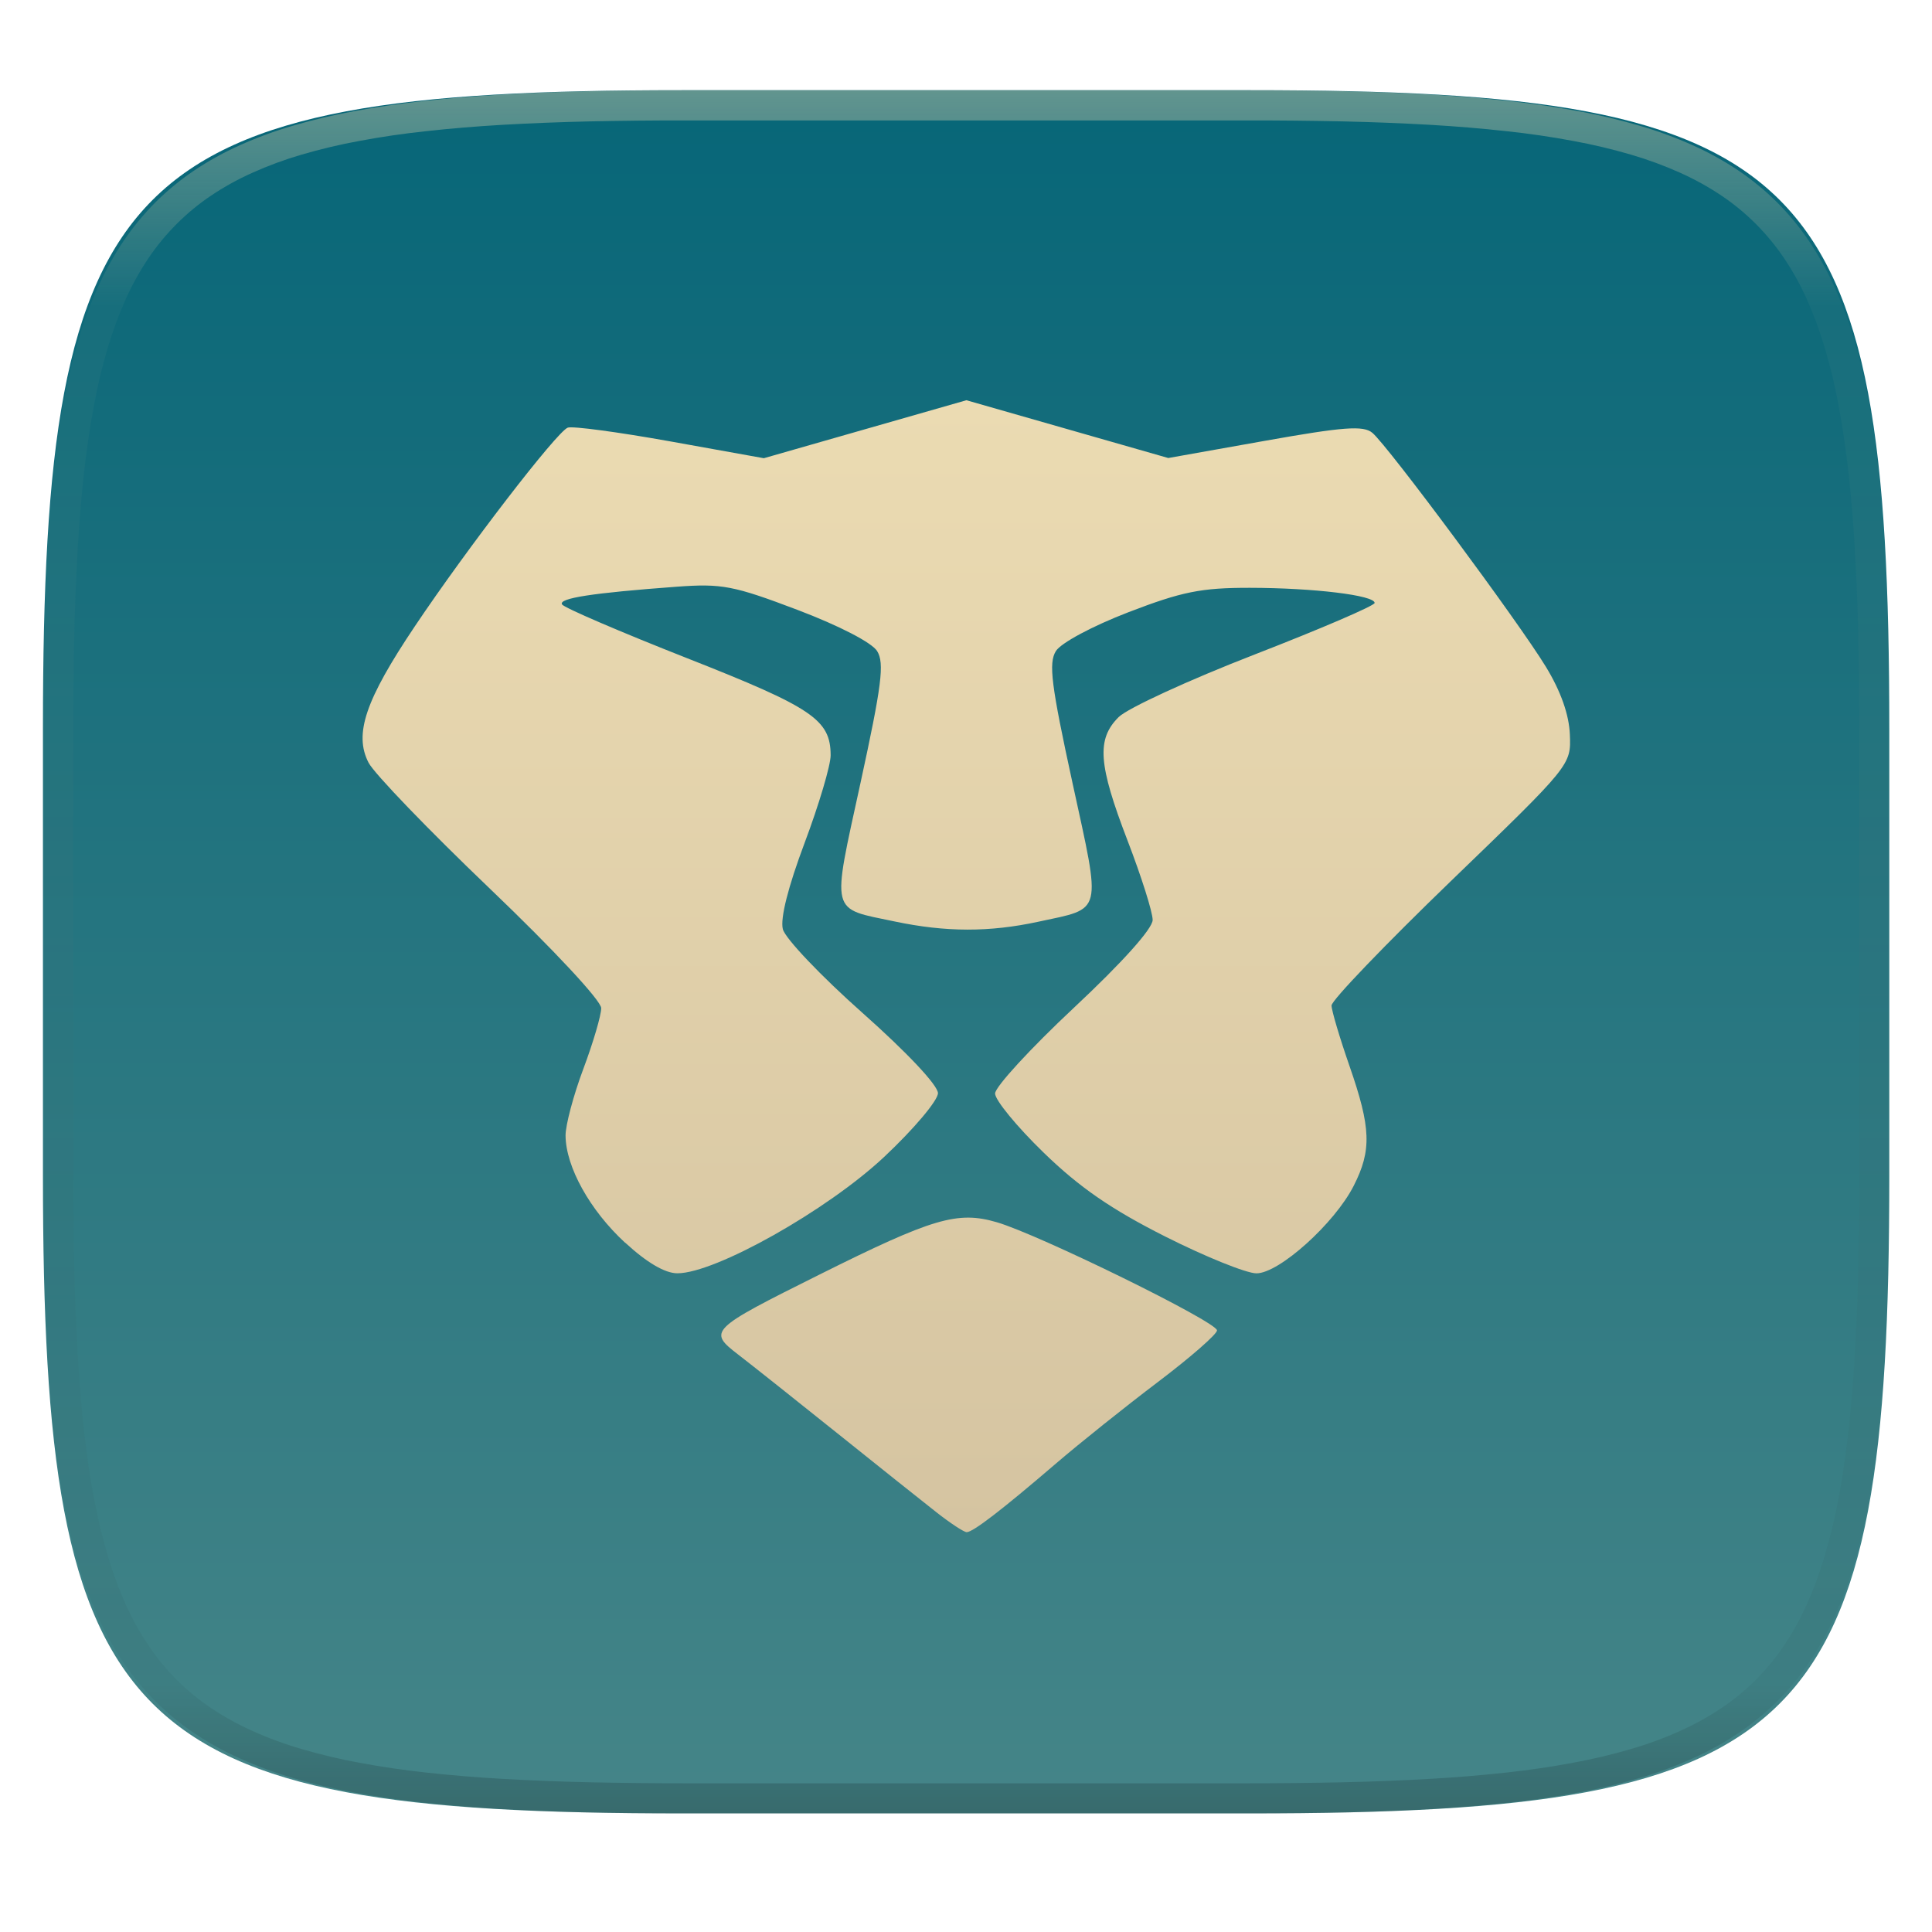
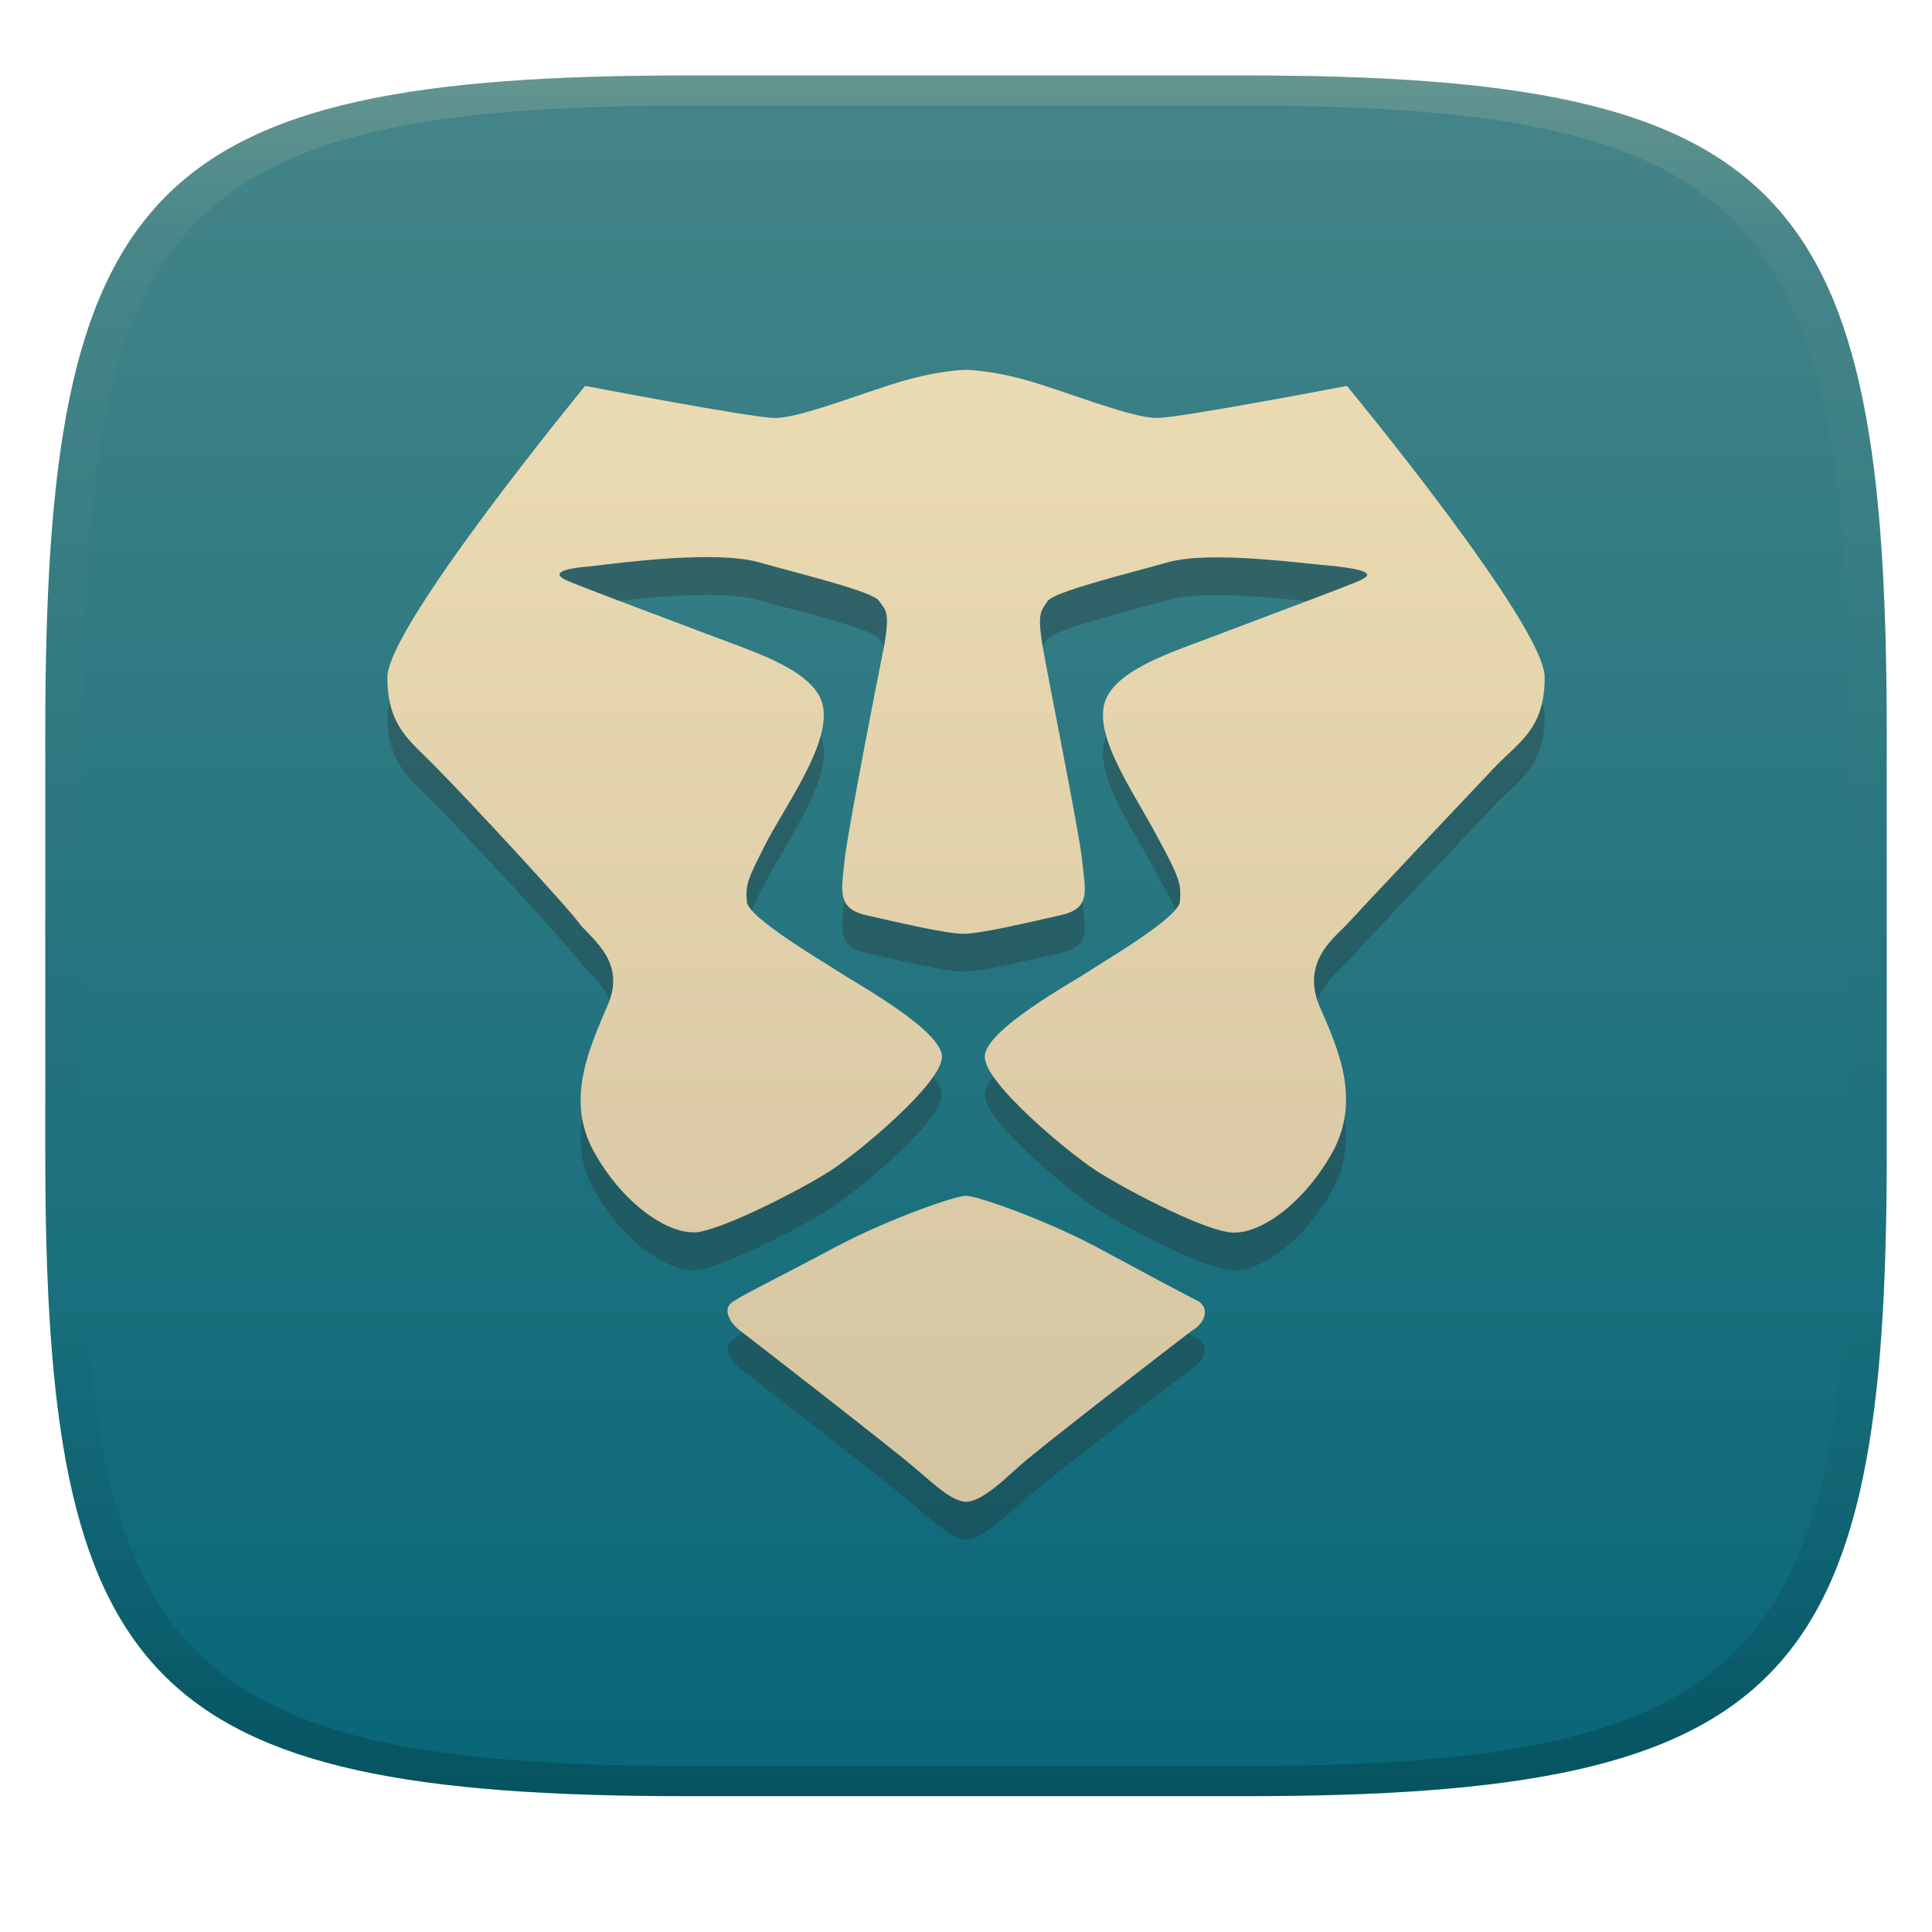
- <svg xmlns="http://www.w3.org/2000/svg" width="256" height="256" fill="none" version="1.1" viewBox="0 0 256 256">
-   <path d="m165.7 11.95c74.06 0 84.64 10.56 84.64 84.54v59.25c0 73.99-10.58 84.54-84.64 84.54h-75.37c-74.06 0-84.64-10.56-84.64-84.54v-59.25c0-73.99 10.58-84.54 84.64-84.54h75.37z" fill="url(#paint0_linear)" />
-   <path d="m165.1 11.95c4.328-0.01 8.656 0.039 12.98 0.138 3.875 0.079 7.751 0.226 11.63 0.452 3.453 0.197 6.905 0.481 10.35 0.855 3.059 0.334 6.118 0.786 9.148 1.346 2.715 0.501 5.4 1.14 8.046 1.916 2.4 0.698 4.751 1.562 7.023 2.584 2.115 0.943 4.141 2.063 6.059 3.35 1.839 1.238 3.561 2.653 5.135 4.215 1.564 1.572 2.98 3.282 4.219 5.119 1.289 1.916 2.41 3.94 3.364 6.042 1.023 2.279 1.889 4.618 2.597 7.005 0.777 2.643 1.417 5.325 1.918 8.037 0.561 3.026 1.013 6.072 1.348 9.127 0.374 3.439 0.659 6.877 0.856 10.33 0.226 3.861 0.373 7.732 0.462 11.59 0.088 4.323 0.138 8.646 0.128 12.96v58.21c0.01 4.323-0.04 8.636-0.128 12.96-0.089 3.871-0.236 7.732-0.462 11.59-0.197 3.449-0.482 6.897-0.856 10.33-0.335 3.055-0.787 6.111-1.348 9.137-0.501 2.702-1.141 5.384-1.918 8.027-0.708 2.387-1.574 4.735-2.597 7.005-0.954 2.112-2.075 4.126-3.364 6.042-1.239 1.837-2.655 3.557-4.219 5.119-1.574 1.562-3.296 2.977-5.135 4.215-1.918 1.287-3.944 2.407-6.059 3.35-2.272 1.022-4.623 1.886-7.023 2.594-2.646 0.776-5.331 1.414-8.046 1.906-3.03 0.569-6.089 1.011-9.148 1.346-3.443 0.373-6.895 0.658-10.35 0.854-3.875 0.226-7.751 0.374-11.63 0.462-4.328 0.088-8.656 0.138-12.98 0.128h-74.13c-4.328 0.01-8.656-0.04-12.98-0.128-3.876-0.088-7.751-0.236-11.63-0.462-3.452-0.196-6.905-0.481-10.35-0.854-3.059-0.335-6.118-0.777-9.148-1.346-2.715-0.492-5.4-1.13-8.046-1.906-2.4-0.708-4.751-1.572-7.023-2.594-2.115-0.943-4.141-2.063-6.059-3.35-1.839-1.238-3.561-2.653-5.135-4.215-1.564-1.562-2.98-3.282-4.22-5.119-1.289-1.916-2.41-3.93-3.364-6.042-1.023-2.27-1.889-4.618-2.597-7.005-0.777-2.643-1.416-5.325-1.918-8.027-0.561-3.026-1.013-6.082-1.348-9.137-0.374-3.429-0.659-6.877-0.856-10.33-0.226-3.861-0.374-7.722-0.462-11.59-0.089-4.323-0.138-8.636-0.128-12.96v-58.21c-0.01-4.313 0.039-8.636 0.128-12.96 0.089-3.861 0.236-7.732 0.462-11.59 0.197-3.448 0.482-6.887 0.856-10.33 0.334-3.056 0.787-6.101 1.348-9.127 0.502-2.712 1.141-5.394 1.918-8.037 0.708-2.387 1.574-4.726 2.597-7.005 0.954-2.102 2.075-4.126 3.364-6.042 1.239-1.837 2.656-3.547 4.22-5.119 1.574-1.562 3.295-2.977 5.135-4.215 1.918-1.287 3.944-2.407 6.059-3.35 2.272-1.022 4.623-1.886 7.023-2.584 2.646-0.776 5.331-1.415 8.046-1.916 3.03-0.56 6.089-1.012 9.148-1.346 3.443-0.373 6.895-0.658 10.35-0.855 3.876-0.226 7.751-0.373 11.63-0.452 4.328-0.098 8.656-0.147 12.98-0.138h74.13zm0.01 4.009c4.298-0.01 8.597 0.039 12.9 0.128 3.827 0.088 7.653 0.236 11.48 0.452 3.384 0.197 6.767 0.472 10.13 0.845 2.971 0.314 5.932 0.747 8.863 1.297 2.577 0.472 5.134 1.081 7.653 1.818 2.223 0.648 4.396 1.454 6.501 2.397 1.909 0.855 3.738 1.867 5.469 3.026 1.623 1.09 3.138 2.338 4.525 3.724s2.636 2.898 3.738 4.519c1.16 1.729 2.174 3.547 3.029 5.443 0.945 2.112 1.751 4.284 2.4 6.494 0.748 2.515 1.348 5.06 1.83 7.634 0.541 2.928 0.974 5.875 1.298 8.842 0.374 3.36 0.65 6.73 0.846 10.11 0.217 3.822 0.374 7.634 0.453 11.46 0.088 4.293 0.137 8.577 0.137 12.87v58.21c0 4.293-0.049 8.577-0.137 12.87-0.079 3.822-0.236 7.644-0.453 11.46-0.196 3.38-0.472 6.75-0.846 10.12-0.324 2.957-0.757 5.904-1.298 8.832-0.482 2.574-1.082 5.119-1.83 7.634-0.649 2.22-1.455 4.382-2.4 6.494-0.855 1.896-1.869 3.724-3.029 5.443-1.102 1.631-2.351 3.144-3.738 4.529-1.387 1.376-2.902 2.623-4.525 3.714-1.731 1.159-3.56 2.171-5.469 3.026-2.105 0.953-4.278 1.749-6.501 2.397-2.519 0.737-5.076 1.346-7.653 1.818-2.931 0.55-5.892 0.982-8.863 1.306-3.364 0.364-6.747 0.649-10.13 0.836-3.826 0.216-7.652 0.373-11.48 0.452-4.298 0.098-8.597 0.137-12.9 0.137h-0.01-74.13-0.01c-4.298 0-8.597-0.039-12.9-0.137-3.826-0.079-7.653-0.236-11.48-0.452-3.384-0.187-6.767-0.472-10.13-0.836-2.97-0.324-5.931-0.756-8.862-1.306-2.577-0.472-5.134-1.081-7.653-1.818-2.223-0.648-4.397-1.444-6.502-2.397-1.908-0.855-3.738-1.867-5.469-3.026-1.623-1.091-3.138-2.338-4.525-3.714-1.387-1.385-2.636-2.898-3.738-4.529-1.161-1.719-2.174-3.547-3.03-5.443-0.944-2.112-1.751-4.274-2.4-6.494-0.748-2.515-1.348-5.06-1.83-7.634-0.541-2.928-0.974-5.875-1.298-8.832-0.374-3.37-0.649-6.74-0.846-10.12-0.216-3.812-0.374-7.634-0.453-11.46-0.089-4.293-0.138-8.577-0.138-12.87v-58.21c0-4.293 0.049-8.577 0.138-12.87 0.079-3.822 0.236-7.634 0.453-11.46 0.197-3.38 0.472-6.75 0.846-10.11 0.325-2.967 0.757-5.914 1.298-8.842 0.482-2.574 1.082-5.119 1.83-7.634 0.649-2.21 1.456-4.382 2.4-6.494 0.856-1.896 1.869-3.714 3.03-5.443 1.102-1.621 2.351-3.134 3.738-4.519s2.902-2.633 4.525-3.724c1.731-1.159 3.561-2.171 5.469-3.026 2.105-0.943 4.279-1.749 6.502-2.397 2.518-0.737 5.076-1.346 7.653-1.818 2.931-0.55 5.892-0.983 8.862-1.297 3.364-0.373 6.748-0.648 10.13-0.845 3.826-0.216 7.653-0.363 11.48-0.452 4.298-0.088 8.597-0.138 12.9-0.128h0.01 74.13 0.01z" clip-rule="evenodd" fill="url(#paint1_linear)" fill-rule="evenodd" opacity=".4" />
-   <g filter="url(#filter1_f)" opacity=".2">
-     <path d="m124.1 200.4c-1.84-1.442-7.787-6.183-13.22-10.54-5.43-4.354-11.3-9.015-13.05-10.36-4.055-3.123-3.841-3.334 10.77-10.62 15-7.482 18.28-8.448 23.48-6.927 5.607 1.637 29.18 13.21 29.18 14.33 0 0.503-3.523 3.58-7.828 6.838-4.306 3.258-10.39 8.122-13.52 10.81-7.185 6.165-10.99 9.088-11.82 9.088-0.359 0-2.157-1.18-3.996-2.621zm-41.28-35.74c-4.655-4.293-7.846-10.04-7.88-14.18-0.013-1.379 1.046-5.356 2.351-8.838 1.305-3.482 2.372-7.108 2.372-8.058 0-0.989-6.304-7.754-14.74-15.82-8.108-7.751-15.35-15.27-16.09-16.71-1.95-3.788-0.421-8.294 6.13-18.06 6.977-10.4 18.82-25.79 20.27-26.33 0.611-0.23 6.706 0.589 13.55 1.817l12.43 2.235 26.84-7.683 26.75 7.657 12.79-2.277c10.45-1.861 13.06-2.055 14.25-1.063 2.064 1.72 19.39 25.08 23 31.01 1.976 3.246 3.068 6.339 3.173 8.985 0.16 4.031 0.146 4.048-15.72 19.36-8.732 8.426-15.87 15.86-15.86 16.53 5e-3 0.665 1.079 4.278 2.384 8.029 2.848 8.19 2.951 11.14 0.554 15.86-2.528 4.977-9.882 11.6-12.89 11.6-1.325 0-6.767-2.196-12.09-4.881-7.143-3.6-11.37-6.516-16.11-11.12-3.537-3.431-6.431-6.952-6.431-7.826 0-0.875 4.697-5.985 10.44-11.36 6.423-6.01 10.44-10.49 10.44-11.64 0-1.027-1.494-5.754-3.321-10.5-3.893-10.13-4.133-13.44-1.186-16.38 1.174-1.17 9.286-4.904 18.03-8.297s15.89-6.465 15.89-6.826c2e-3 -1.015-8.079-1.995-16.54-2.006-6.433-0.008-8.993 0.506-16.08 3.233-4.774 1.837-8.942 4.069-9.615 5.149-0.99 1.59-0.625 4.488 2.2 17.47 3.834 17.62 4.103 16.53-4.559 18.4-6.461 1.395-12.23 1.385-18.99-0.038-8.639-1.813-8.376-0.747-4.541-18.36 2.819-12.96 3.188-15.88 2.204-17.47-0.698-1.125-5.029-3.364-10.56-5.462-8.476-3.213-10.02-3.508-16.02-3.065-11.17 0.824-15.68 1.521-15.17 2.347 0.268 0.435 7.74 3.646 16.61 7.138 16.59 6.533 18.96 8.133 18.98 12.84 5e-3 1.325-1.545 6.551-3.447 11.61-2.192 5.836-3.248 10.02-2.887 11.44 0.313 1.23 5.067 6.227 10.56 11.1 5.89 5.229 9.993 9.593 9.993 10.63 0 0.968-3.208 4.769-7.128 8.447-7.547 7.079-22.37 15.42-27.4 15.42-1.638 0-4.048-1.413-6.908-4.051v3e-3z" />
-   </g>
-   <path d="m124.1 200.4c-1.84-1.442-7.787-6.183-13.22-10.54-5.43-4.354-11.3-9.015-13.05-10.36-4.055-3.123-3.841-3.334 10.77-10.62 15-7.482 18.28-8.448 23.48-6.927 5.607 1.637 29.18 13.21 29.18 14.33 0 0.503-3.523 3.58-7.828 6.838-4.306 3.258-10.39 8.122-13.52 10.81-7.185 6.165-10.99 9.088-11.82 9.088-0.359 0-2.157-1.18-3.996-2.621zm-41.28-35.74c-4.655-4.293-7.846-10.04-7.88-14.18-0.013-1.379 1.046-5.356 2.351-8.838 1.305-3.482 2.372-7.108 2.372-8.058 0-0.989-6.304-7.754-14.74-15.82-8.108-7.751-15.35-15.27-16.09-16.71-1.95-3.788-0.421-8.294 6.13-18.06 6.977-10.4 18.82-25.79 20.27-26.33 0.611-0.23 6.706 0.589 13.55 1.817l12.43 2.235 26.84-7.683 26.75 7.657 12.79-2.277c10.45-1.861 13.06-2.055 14.25-1.063 2.064 1.72 19.39 25.08 23 31.01 1.976 3.246 3.068 6.339 3.173 8.985 0.16 4.031 0.146 4.048-15.72 19.36-8.732 8.426-15.87 15.86-15.86 16.53 5e-3 0.665 1.079 4.278 2.384 8.029 2.848 8.19 2.951 11.14 0.554 15.86-2.528 4.977-9.882 11.6-12.89 11.6-1.325 0-6.767-2.196-12.09-4.881-7.143-3.6-11.37-6.516-16.11-11.12-3.537-3.431-6.431-6.952-6.431-7.826 0-0.875 4.697-5.985 10.44-11.36 6.423-6.01 10.44-10.49 10.44-11.64 0-1.027-1.494-5.754-3.321-10.5-3.893-10.13-4.133-13.44-1.186-16.38 1.174-1.17 9.286-4.904 18.03-8.297s15.89-6.465 15.89-6.826c2e-3 -1.015-8.079-1.995-16.54-2.006-6.433-0.008-8.993 0.506-16.08 3.233-4.774 1.837-8.942 4.069-9.615 5.149-0.99 1.59-0.625 4.488 2.2 17.47 3.834 17.62 4.103 16.53-4.559 18.4-6.461 1.395-12.23 1.385-18.99-0.038-8.639-1.813-8.376-0.747-4.541-18.36 2.819-12.96 3.188-15.88 2.204-17.47-0.698-1.125-5.029-3.364-10.56-5.462-8.476-3.213-10.02-3.508-16.02-3.065-11.17 0.824-15.68 1.521-15.17 2.347 0.268 0.435 7.74 3.646 16.61 7.138 16.59 6.533 18.96 8.133 18.98 12.84 5e-3 1.325-1.545 6.551-3.447 11.61-2.192 5.836-3.248 10.02-2.887 11.44 0.313 1.23 5.067 6.227 10.56 11.1 5.89 5.229 9.993 9.593 9.993 10.63 0 0.968-3.208 4.769-7.128 8.447-7.547 7.079-22.37 15.42-27.4 15.42-1.638 0-4.048-1.413-6.908-4.051v3e-3z" fill="url(#paint2_linear)" />
+ <svg xmlns="http://www.w3.org/2000/svg" width="256" height="256" version="1.1">
  <defs>
-     <linearGradient id="paint0_linear" x1="5.676" x2="5.676" y1="11.95" y2="240.3" gradientUnits="userSpaceOnUse">
-       <stop stop-color="#076678" offset="0" />
-       <stop stop-color="#458588" offset="1" />
+     <linearGradient id="linearGradient31" x1=".5" x2=".5" y2="1" gradientTransform="matrix(244,0,0,228,5.986,10)" gradientUnits="userSpaceOnUse">
+       <stop stop-color="#ebdbb2" stop-opacity=".2" offset="0" />
+       <stop stop-color="#ebdbb2" stop-opacity=".05" offset=".1" />
+       <stop stop-opacity="0" offset=".704" />
+       <stop stop-opacity=".1" offset=".897" />
+       <stop stop-opacity=".2" offset="1" />
    </linearGradient>
-     <linearGradient id="paint1_linear" x1="132.1" x2="132.1" y1="11.95" y2="240.3" gradientUnits="userSpaceOnUse">
-       <stop stop-color="#ebdbb2" offset="0" />
-       <stop stop-color="#ebdbb2" stop-opacity=".098" offset=".125" />
-       <stop stop-opacity=".098" offset=".925" />
-       <stop stop-opacity=".498" offset="1" />
+     <linearGradient id="linearGradient6" x1="140" x2="140" y1="12" y2="240" gradientTransform="translate(0,-2)" gradientUnits="userSpaceOnUse">
+       <stop stop-color="#458588" offset="0" />
+       <stop stop-color="#076678" offset="1" />
    </linearGradient>
-     <linearGradient id="paint2_linear" x1="48" x2="48" y1="53" y2="203" gradientUnits="userSpaceOnUse">
+     <linearGradient id="linearGradient13" x1="125" x2="125" y1="50" y2="200" gradientUnits="userSpaceOnUse">
      <stop stop-color="#ebdbb2" offset="0" />
      <stop stop-color="#d5c4a1" offset="1" />
    </linearGradient>
  </defs>
+   <path d="m165 10c72 0 85 15 85 87v56c0 70-13 85-85 85h-74c-72 0-85-15-85-85v-56c0-72 13-87 85-87z" fill="url(#linearGradient6)" style="isolation:isolate" />
+   <path class="ColorScheme-Text" d="m178.47 56.142s26.207 31.697 26.207 38.603c0 6.906-3.364 8.5-6.729 12.041-3.364 3.542-17.885 18.947-19.655 20.895-1.948 1.948-5.667 4.958-3.542 10.448 2.302 5.312 5.667 12.218 1.948 19.301-3.719 6.906-10.093 11.687-14.166 10.802-4.073-0.708-13.812-5.844-17.353-8.146-3.542-2.302-14.697-11.51-14.697-15.051 0-3.542 11.687-9.916 13.812-11.333 2.125-1.417 11.864-7.083 12.041-9.208 0.177-2.125 0.177-2.833-2.833-8.323-2.833-5.489-8.146-12.749-7.26-17.53 0.886-4.781 9.208-7.26 15.229-9.562 6.021-2.302 17.53-6.552 18.947-7.26 1.417-0.708 1.063-1.24-3.364-1.771-4.427-0.355-16.645-2.125-22.312-0.531-5.667 1.594-15.051 3.896-15.937 5.135-0.708 1.24-1.417 1.24-0.708 5.667 0.708 4.25 4.958 25.145 5.312 28.863 0.355 3.719 1.24 6.198-2.833 7.083-3.896 0.886-10.624 2.479-12.927 2.479s-9.031-1.594-12.927-2.479c-3.896-0.886-3.187-3.364-2.833-7.083 0.355-3.719 4.427-24.436 5.312-28.863 0.708-4.25 0.176-4.427-0.708-5.667-0.708-1.24-10.27-3.541-15.937-5.135-5.666-1.594-17.885 0-22.312 0.531-4.427 0.355-4.781 1.063-3.364 1.771 1.417 0.708 12.927 4.958 18.947 7.26 6.021 2.302 14.343 4.781 15.228 9.562 0.886 4.781-4.25 12.041-7.26 17.53-2.833 5.489-3.01 6.021-2.833 8.323 0.177 2.125 9.916 7.791 12.041 9.208 2.125 1.417 13.812 7.791 13.812 11.333 0 3.542-11.156 12.749-14.697 15.051-3.542 2.302-13.104 7.26-17.354 8.146-4.073 0.708-10.448-3.896-14.166-10.802-3.719-6.906-0.355-13.812 1.948-19.301 2.302-5.312-1.594-8.323-3.541-10.448-1.417-2.125-15.76-17.53-19.124-20.895-3.365-3.542-6.552-5.312-6.552-12.041 0-6.729 26.207-38.603 26.207-38.603s22.135 4.25 25.145 4.25c3.01 0 9.385-2.479 15.406-4.427 6.02-1.948 9.916-1.948 9.916-1.948s3.896 0 9.916 1.948c6.021 1.948 12.395 4.427 15.406 4.427s25.145-4.25 25.145-4.25zm-19.655 121.3c1.594 1.063 0.708 3.01-0.886 3.896-1.417 1.063-21.426 16.468-23.197 18.239-1.948 1.771-4.781 4.427-6.729 4.427-1.948 0-4.781-2.833-6.729-4.427-1.948-1.771-21.78-17.176-23.197-18.239-1.417-1.063-2.479-3.01-0.886-3.896 1.594-1.063 6.729-3.542 13.635-7.26 7.083-3.719 15.76-6.729 17.176-6.729 1.417 0 10.093 3.01 17.176 6.729 6.906 3.719 11.864 6.375 13.635 7.26z" color="#ebdbb2" fill="#282828" opacity=".3" stroke-width="10.713" />
+   <path class="ColorScheme-Text" d="m178.47 51.132s26.207 31.697 26.207 38.603c0 6.906-3.364 8.5-6.729 12.041-3.364 3.542-17.885 18.947-19.655 20.895-1.948 1.948-5.667 4.958-3.542 10.448 2.302 5.312 5.667 12.218 1.948 19.301-3.719 6.906-10.093 11.687-14.166 10.802-4.073-0.708-13.812-5.844-17.353-8.146-3.542-2.302-14.697-11.51-14.697-15.051 0-3.542 11.687-9.916 13.812-11.333 2.125-1.417 11.864-7.083 12.041-9.208 0.177-2.125 0.177-2.833-2.833-8.323-2.833-5.489-8.146-12.749-7.26-17.53 0.886-4.781 9.208-7.26 15.229-9.562 6.021-2.302 17.53-6.552 18.947-7.26 1.417-0.708 1.063-1.24-3.364-1.771-4.427-0.355-16.645-2.125-22.312-0.531-5.667 1.594-15.051 3.896-15.937 5.135-0.708 1.24-1.417 1.24-0.708 5.667 0.708 4.25 4.958 25.145 5.312 28.863 0.355 3.719 1.24 6.198-2.833 7.083-3.896 0.886-10.624 2.479-12.927 2.479s-9.031-1.594-12.927-2.479c-3.896-0.886-3.187-3.364-2.833-7.083 0.355-3.719 4.427-24.436 5.312-28.863 0.708-4.25 0.176-4.427-0.708-5.667-0.708-1.24-10.27-3.541-15.937-5.135-5.666-1.594-17.885 0-22.312 0.531-4.427 0.355-4.781 1.063-3.364 1.771 1.417 0.708 12.927 4.958 18.947 7.26 6.021 2.302 14.343 4.781 15.228 9.562 0.886 4.781-4.25 12.041-7.26 17.53-2.833 5.489-3.01 6.021-2.833 8.323 0.177 2.125 9.916 7.791 12.041 9.208 2.125 1.417 13.812 7.791 13.812 11.333 0 3.542-11.156 12.749-14.697 15.051-3.542 2.302-13.104 7.26-17.354 8.146-4.073 0.708-10.448-3.896-14.166-10.802-3.719-6.906-0.355-13.812 1.948-19.301 2.302-5.312-1.594-8.323-3.541-10.448-1.417-2.125-15.76-17.53-19.124-20.895-3.365-3.542-6.552-5.312-6.552-12.041 0-6.729 26.207-38.603 26.207-38.603s22.135 4.25 25.145 4.25c3.01 0 9.385-2.479 15.406-4.427 6.02-1.948 9.916-1.948 9.916-1.948s3.896 0 9.916 1.948c6.021 1.948 12.395 4.427 15.406 4.427s25.145-4.25 25.145-4.25zm-19.655 121.3c1.594 1.063 0.708 3.01-0.886 3.896-1.417 1.063-21.426 16.468-23.197 18.239-1.948 1.771-4.781 4.427-6.729 4.427-1.948 0-4.781-2.833-6.729-4.427-1.948-1.771-21.78-17.176-23.197-18.239-1.417-1.063-2.479-3.01-0.886-3.896 1.594-1.063 6.729-3.542 13.635-7.26 7.083-3.719 15.76-6.729 17.176-6.729 1.417 0 10.093 3.01 17.176 6.729 6.906 3.719 11.864 6.375 13.635 7.26z" color="#ebdbb2" fill="url(#linearGradient13)" stroke-width="10.713" />
+   <path d="m91 10c-72 0-85 15-85 87v56c0 70 13 85 85 85h74c72 0 85-15 85-85v-56c0-72-13-87-85-87zm0 4h74c68 0 80 15 80 83v56c0 66-12 81-80 81h-74c-68 0-80-15-80-81v-56c0-68 12-83 80-83z" fill="url(#linearGradient31)" style="isolation:isolate" />
</svg>
